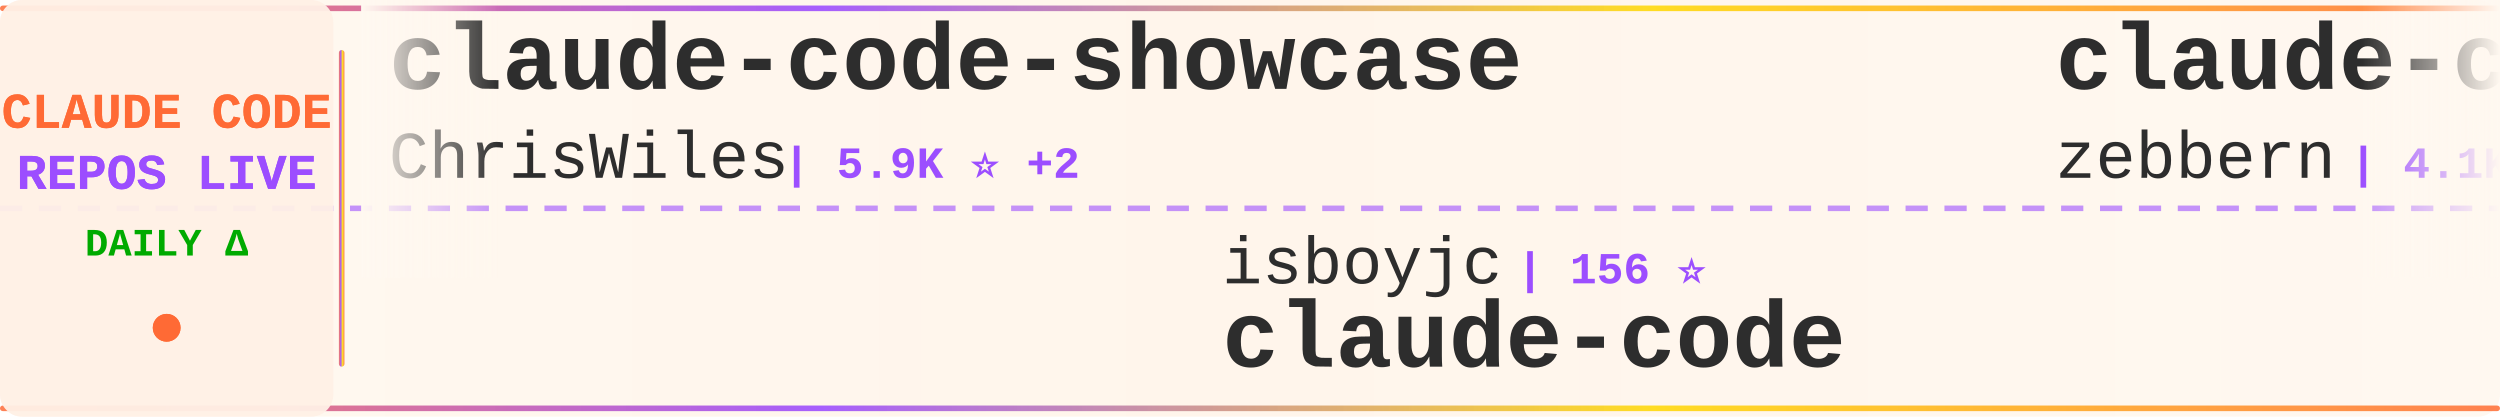
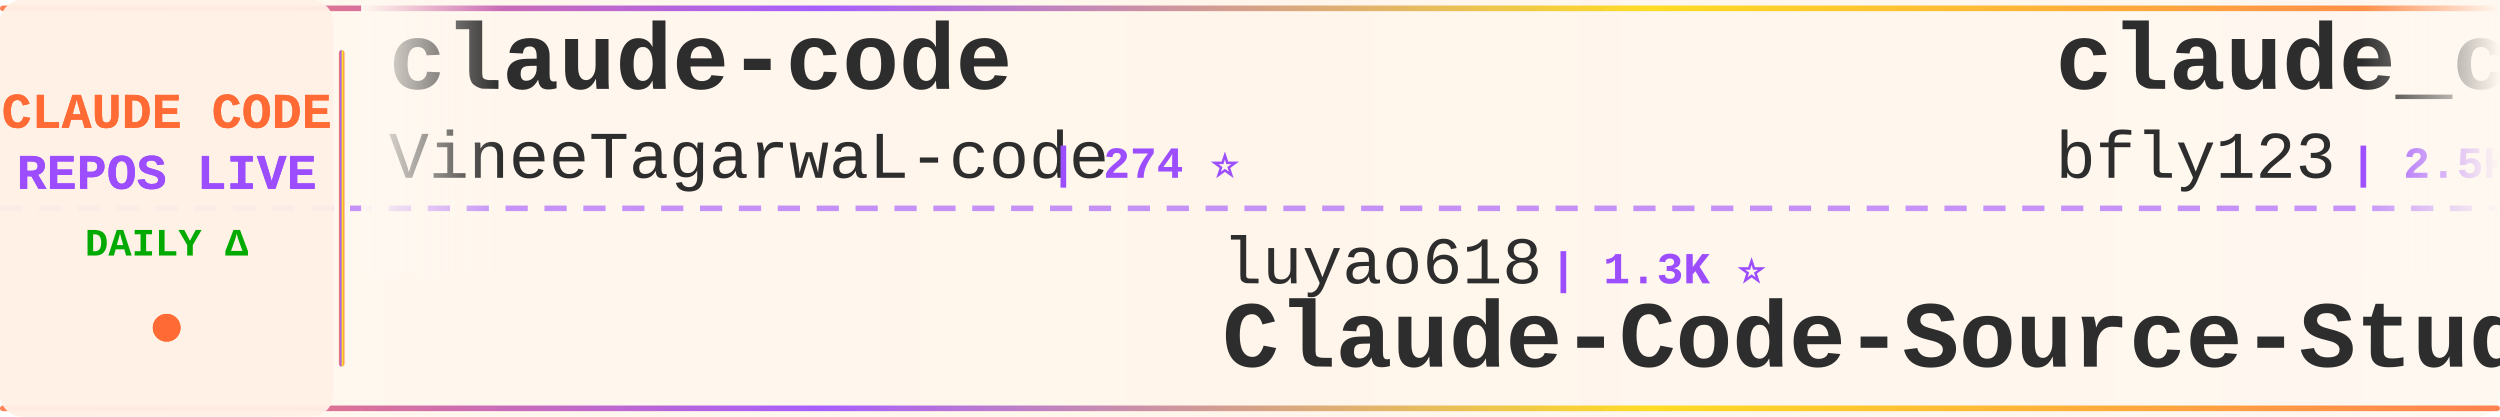
<svg xmlns="http://www.w3.org/2000/svg" width="900" height="150">
  <defs>
    <linearGradient id="tickerBg" x1="0%" y1="0%" x2="100%" y2="0%">
      <stop offset="0%" style="stop-color:#fff8f0;stop-opacity:0.98" />
      <stop offset="50%" style="stop-color:#fff5eb;stop-opacity:1" />
      <stop offset="100%" style="stop-color:#fff8f0;stop-opacity:0.98" />
    </linearGradient>
    <linearGradient id="borderGrad" x1="0%" y1="0%" x2="100%" y2="0%">
      <stop offset="0%" style="stop-color:#FF6B35;stop-opacity:0.85">
        <animate attributeName="stop-opacity" values="0.85;1;0.85" dur="2s" repeatCount="indefinite" />
      </stop>
      <stop offset="33%" style="stop-color:#9C4EFF;stop-opacity:0.9">
        <animate attributeName="stop-opacity" values="0.9;1;0.9" dur="2.2s" repeatCount="indefinite" />
      </stop>
      <stop offset="66%" style="stop-color:#FFD700;stop-opacity:0.85">
        <animate attributeName="stop-opacity" values="0.85;1;0.85" dur="1.8s" repeatCount="indefinite" />
      </stop>
      <stop offset="100%" style="stop-color:#FF6B35;stop-opacity:0.85">
        <animate attributeName="stop-opacity" values="0.85;1;0.85" dur="2s" repeatCount="indefinite" />
      </stop>
    </linearGradient>
    <filter id="textGlow">
      <feGaussianBlur stdDeviation="0.15" result="coloredBlur" />
      <feMerge>
        <feMergeNode in="coloredBlur" />
        <feMergeNode in="SourceGraphic" />
      </feMerge>
    </filter>
    <filter id="metricGlow">
      <feGaussianBlur stdDeviation="0.2" result="coloredBlur" />
      <feMerge>
        <feMergeNode in="coloredBlur" />
        <feMergeNode in="SourceGraphic" />
      </feMerge>
    </filter>
    <linearGradient id="leftFade" x1="0%" y1="0%" x2="100%" y2="0%">
      <stop offset="0%" style="stop-color:#fff8f0;stop-opacity:1" />
      <stop offset="100%" style="stop-color:#fff8f0;stop-opacity:0" />
    </linearGradient>
    <linearGradient id="rightFade" x1="0%" y1="0%" x2="100%" y2="0%">
      <stop offset="0%" style="stop-color:#fff8f0;stop-opacity:0" />
      <stop offset="100%" style="stop-color:#fff8f0;stop-opacity:1" />
    </linearGradient>
  </defs>
  <rect width="900" height="150" fill="url(#tickerBg)" rx="8" />
  <rect x="0" y="2" width="900" height="2" fill="url(#borderGrad)" rx="1" />
  <rect x="0" y="146" width="900" height="2" fill="url(#borderGrad)" rx="1" />
  <line x1="0" y1="75" x2="900" y2="75" stroke="#9C4EFF" stroke-width="2" stroke-dasharray="8 6" opacity="0.6" />
  <rect x="0" y="0" width="120" height="150" fill="#fff0e6" opacity="0.95" rx="8" />
  <text x="60" y="46" font-family="'Courier New', monospace" font-size="18" font-weight="bold" fill="#FF6B35" text-anchor="middle" filter="url(#textGlow)">
    CLAUDE CODE
  </text>
  <text x="60" y="68" font-family="'Courier New', monospace" font-size="18" font-weight="bold" fill="#9C4EFF" text-anchor="middle" filter="url(#textGlow)">
    REPOS LIVE
  </text>
  <text x="60" y="92" font-family="'Courier New', monospace" font-size="14" font-weight="bold" fill="#00aa00" text-anchor="middle">
    DAILY Δ
  </text>
  <circle cx="60" cy="118" r="5" fill="#FF6B35" filter="url(#metricGlow)">
    <animate attributeName="r" values="4;6;4" dur="1.5s" repeatCount="indefinite" />
    <animate attributeName="opacity" values="0.6;1;0.6" dur="1.5s" repeatCount="indefinite" />
  </circle>
  <rect x="122" y="18" width="2" height="114" fill="url(#borderGrad)" rx="1" />
  <clipPath id="tickerClip">
    <rect x="130" y="0" width="770" height="150" />
  </clipPath>
  <g clip-path="url(#tickerClip)">
    <g id="tickerItems">
      <animateTransform attributeName="transform" attributeType="XML" type="translate" from="0 0" to="-3000 0" dur="54s" repeatCount="indefinite" />
      <g transform="translate(0, 0)">
-         <text x="140" y="32" font-family="'Courier New', monospace" font-size="34" font-weight="bold" fill="#2d2d2d">claude-code-showcase</text>
-         <text x="140" y="64" font-family="'Courier New', monospace" font-size="24" font-weight="normal" fill="#2d2d2d" opacity="1.0">ChrisWiles</text>
-         <text x="282" y="64" font-family="'Courier New', monospace" font-size="16" font-weight="bold" fill="#9C4EFF"> | 5.9K ⭐ +2</text>
+         <text x="140" y="32" font-family="'Courier New', monospace" font-size="34" font-weight="bold" fill="#2d2d2d">claude-code</text>
+         <text x="140" y="64" font-family="'Courier New', monospace" font-size="24" font-weight="normal" fill="#2d2d2d" opacity="1.0">VineeTagarwaL-code</text>
+         <text x="378" y="64" font-family="'Courier New', monospace" font-size="16" font-weight="bold" fill="#9C4EFF"> | 274 ⭐</text>
      </g>
      <g transform="translate(300, 0)">
-         <text x="140" y="102" font-family="'Courier New', monospace" font-size="24" font-weight="normal" fill="#2d2d2d" opacity="1.0">isboyjc</text>
-         <text x="246" y="102" font-family="'Courier New', monospace" font-size="16" font-weight="bold" fill="#9C4EFF"> | 156 ⭐</text>
-         <text x="140" y="132" font-family="'Courier New', monospace" font-size="34" font-weight="bold" fill="#2d2d2d">claude-code</text>
+         <text x="140" y="102" font-family="'Courier New', monospace" font-size="24" font-weight="normal" fill="#2d2d2d" opacity="1.0">luyao618</text>
+         <text x="258" y="102" font-family="'Courier New', monospace" font-size="16" font-weight="bold" fill="#9C4EFF"> | 1.3K ⭐</text>
+         <text x="140" y="132" font-family="'Courier New', monospace" font-size="34" font-weight="bold" fill="#2d2d2d">Claude-Code-Source-Study</text>
      </g>
      <g transform="translate(600, 0)">
-         <text x="140" y="32" font-family="'Courier New', monospace" font-size="34" font-weight="bold" fill="#2d2d2d">claude-code-guide</text>
-         <text x="140" y="64" font-family="'Courier New', monospace" font-size="24" font-weight="normal" fill="#2d2d2d" opacity="1.0">zebbern</text>
-         <text x="246" y="64" font-family="'Courier New', monospace" font-size="16" font-weight="bold" fill="#9C4EFF"> | 4.1K ⭐ +1</text>
+         <text x="140" y="32" font-family="'Courier New', monospace" font-size="34" font-weight="bold" fill="#2d2d2d">claude_codex_bridge</text>
+         <text x="140" y="64" font-family="'Courier New', monospace" font-size="24" font-weight="normal" fill="#2d2d2d" opacity="1.0">bfly123</text>
+         <text x="246" y="64" font-family="'Courier New', monospace" font-size="16" font-weight="bold" fill="#9C4EFF"> | 2.5K ⭐ +2</text>
      </g>
      <g transform="translate(900, 0)">
-         <text x="140" y="102" font-family="'Courier New', monospace" font-size="24" font-weight="normal" fill="#2d2d2d" opacity="1.0">nicedreamzapp</text>
-         <text x="318" y="102" font-family="'Courier New', monospace" font-size="16" font-weight="bold" fill="#9C4EFF"> | 2.4K ⭐ +10</text>
-         <text x="140" y="132" font-family="'Courier New', monospace" font-size="34" font-weight="bold" fill="#2d2d2d">claude-code-local</text>
+         <text x="140" y="102" font-family="'Courier New', monospace" font-size="24" font-weight="normal" fill="#2d2d2d" opacity="1.0">edmund-io</text>
+         <text x="270" y="102" font-family="'Courier New', monospace" font-size="16" font-weight="bold" fill="#9C4EFF"> | 1.4K ⭐ +1</text>
+         <text x="140" y="132" font-family="'Courier New', monospace" font-size="34" font-weight="bold" fill="#2d2d2d">edmunds-claude-code</text>
      </g>
      <g transform="translate(1200, 0)">
-         <text x="140" y="32" font-family="'Courier New', monospace" font-size="34" font-weight="bold" fill="#2d2d2d">claude-code-action</text>
-         <text x="140" y="64" font-family="'Courier New', monospace" font-size="24" font-weight="normal" fill="#2d2d2d" opacity="1.0">anthropics</text>
-         <text x="282" y="64" font-family="'Courier New', monospace" font-size="16" font-weight="bold" fill="#9C4EFF"> | 7.4K ⭐ +4</text>
+         <text x="140" y="32" font-family="'Courier New', monospace" font-size="34" font-weight="bold" fill="#2d2d2d">awesome-claude-code-tool...</text>
+         <text x="140" y="64" font-family="'Courier New', monospace" font-size="24" font-weight="normal" fill="#2d2d2d" opacity="1.0">rohitg00</text>
+         <text x="258" y="64" font-family="'Courier New', monospace" font-size="16" font-weight="bold" fill="#9C4EFF"> | 1.5K ⭐ +2</text>
      </g>
      <g transform="translate(1500, 0)">
+         <text x="140" y="102" font-family="'Courier New', monospace" font-size="24" font-weight="normal" fill="#2d2d2d" opacity="1.0">hangsman</text>
+         <text x="258" y="102" font-family="'Courier New', monospace" font-size="16" font-weight="bold" fill="#9C4EFF"> | 766 ⭐ +1</text>
+         <text x="140" y="132" font-family="'Courier New', monospace" font-size="34" font-weight="bold" fill="#2d2d2d">claude-code-source</text>
+       </g>
+       <g transform="translate(1800, 0)">
+         <text x="140" y="32" font-family="'Courier New', monospace" font-size="34" font-weight="bold" fill="#2d2d2d">claude-code-from-source</text>
+         <text x="140" y="64" font-family="'Courier New', monospace" font-size="24" font-weight="normal" fill="#2d2d2d" opacity="1.0">alejandrobalderas</text>
+         <text x="366" y="64" font-family="'Courier New', monospace" font-size="16" font-weight="bold" fill="#9C4EFF"> | 1.9K ⭐ +2</text>
+       </g>
+       <g transform="translate(2100, 0)">
        <text x="140" y="102" font-family="'Courier New', monospace" font-size="24" font-weight="normal" fill="#2d2d2d" opacity="1.0">oboard</text>
-         <text x="234" y="102" font-family="'Courier New', monospace" font-size="16" font-weight="bold" fill="#9C4EFF"> | 3.1K ⭐ +2</text>
+         <text x="234" y="102" font-family="'Courier New', monospace" font-size="16" font-weight="bold" fill="#9C4EFF"> | 3.1K ⭐</text>
        <text x="140" y="132" font-family="'Courier New', monospace" font-size="34" font-weight="bold" fill="#2d2d2d">claude-code-rev</text>
      </g>
-       <g transform="translate(1800, 0)">
-         <text x="140" y="32" font-family="'Courier New', monospace" font-size="34" font-weight="bold" fill="#2d2d2d">claude-code-router</text>
-         <text x="140" y="64" font-family="'Courier New', monospace" font-size="24" font-weight="normal" fill="#2d2d2d" opacity="1.0">musistudio</text>
-         <text x="282" y="64" font-family="'Courier New', monospace" font-size="16" font-weight="bold" fill="#9C4EFF"> | 33.4K ⭐ +10</text>
-       </g>
-       <g transform="translate(2100, 0)">
-         <text x="140" y="102" font-family="'Courier New', monospace" font-size="24" font-weight="normal" fill="#2d2d2d" opacity="1.0">AprilNEA</text>
-         <text x="258" y="102" font-family="'Courier New', monospace" font-size="16" font-weight="bold" fill="#9C4EFF"> | 377 ⭐</text>
-         <text x="140" y="132" font-family="'Courier New', monospace" font-size="34" font-weight="bold" fill="#2d2d2d">claude-code-source</text>
-       </g>
      <g transform="translate(2400, 0)">
-         <text x="140" y="32" font-family="'Courier New', monospace" font-size="34" font-weight="bold" fill="#2d2d2d">claude-code</text>
-         <text x="140" y="64" font-family="'Courier New', monospace" font-size="24" font-weight="normal" fill="#2d2d2d" opacity="1.0">T-Lab-CUHKSZ</text>
-         <text x="306" y="64" font-family="'Courier New', monospace" font-size="16" font-weight="bold" fill="#9C4EFF"> | 307 ⭐</text>
+         <text x="140" y="32" font-family="'Courier New', monospace" font-size="34" font-weight="bold" fill="#2d2d2d">claude-coder</text>
+         <text x="140" y="64" font-family="'Courier New', monospace" font-size="24" font-weight="normal" fill="#2d2d2d" opacity="1.0">kodu-ai</text>
+         <text x="246" y="64" font-family="'Courier New', monospace" font-size="16" font-weight="bold" fill="#9C4EFF"> | 5.3K ⭐</text>
      </g>
      <g transform="translate(2700, 0)">
-         <text x="140" y="102" font-family="'Courier New', monospace" font-size="24" font-weight="normal" fill="#2d2d2d" opacity="1.0">Windy3f3f3f3f</text>
-         <text x="318" y="102" font-family="'Courier New', monospace" font-size="16" font-weight="bold" fill="#9C4EFF"> | 1.1K ⭐ +3</text>
-         <text x="140" y="132" font-family="'Courier New', monospace" font-size="34" font-weight="bold" fill="#2d2d2d">claude-code-from-scratch</text>
+         <text x="140" y="102" font-family="'Courier New', monospace" font-size="24" font-weight="normal" fill="#2d2d2d" opacity="1.0">disler</text>
+         <text x="234" y="102" font-family="'Courier New', monospace" font-size="16" font-weight="bold" fill="#9C4EFF"> | 3.6K ⭐ +1</text>
+         <text x="140" y="132" font-family="'Courier New', monospace" font-size="34" font-weight="bold" fill="#2d2d2d">claude-code-hooks-master...</text>
      </g>
      <g transform="translate(3000, 0)">
-         <text x="140" y="32" font-family="'Courier New', monospace" font-size="34" font-weight="bold" fill="#2d2d2d">claude-code-showcase</text>
-         <text x="140" y="64" font-family="'Courier New', monospace" font-size="24" font-weight="normal" fill="#2d2d2d" opacity="1.0">ChrisWiles</text>
-         <text x="282" y="64" font-family="'Courier New', monospace" font-size="16" font-weight="bold" fill="#9C4EFF"> | 5.9K ⭐ +2</text>
+         <text x="140" y="32" font-family="'Courier New', monospace" font-size="34" font-weight="bold" fill="#2d2d2d">claude-code</text>
+         <text x="140" y="64" font-family="'Courier New', monospace" font-size="24" font-weight="normal" fill="#2d2d2d" opacity="1.0">VineeTagarwaL-code</text>
+         <text x="378" y="64" font-family="'Courier New', monospace" font-size="16" font-weight="bold" fill="#9C4EFF"> | 274 ⭐</text>
      </g>
      <g transform="translate(3300, 0)">
-         <text x="140" y="102" font-family="'Courier New', monospace" font-size="24" font-weight="normal" fill="#2d2d2d" opacity="1.0">isboyjc</text>
-         <text x="246" y="102" font-family="'Courier New', monospace" font-size="16" font-weight="bold" fill="#9C4EFF"> | 156 ⭐</text>
-         <text x="140" y="132" font-family="'Courier New', monospace" font-size="34" font-weight="bold" fill="#2d2d2d">claude-code</text>
+         <text x="140" y="102" font-family="'Courier New', monospace" font-size="24" font-weight="normal" fill="#2d2d2d" opacity="1.0">luyao618</text>
+         <text x="258" y="102" font-family="'Courier New', monospace" font-size="16" font-weight="bold" fill="#9C4EFF"> | 1.3K ⭐</text>
+         <text x="140" y="132" font-family="'Courier New', monospace" font-size="34" font-weight="bold" fill="#2d2d2d">Claude-Code-Source-Study</text>
      </g>
      <g transform="translate(3600, 0)">
-         <text x="140" y="32" font-family="'Courier New', monospace" font-size="34" font-weight="bold" fill="#2d2d2d">claude-code-guide</text>
-         <text x="140" y="64" font-family="'Courier New', monospace" font-size="24" font-weight="normal" fill="#2d2d2d" opacity="1.0">zebbern</text>
-         <text x="246" y="64" font-family="'Courier New', monospace" font-size="16" font-weight="bold" fill="#9C4EFF"> | 4.1K ⭐ +1</text>
+         <text x="140" y="32" font-family="'Courier New', monospace" font-size="34" font-weight="bold" fill="#2d2d2d">claude_codex_bridge</text>
+         <text x="140" y="64" font-family="'Courier New', monospace" font-size="24" font-weight="normal" fill="#2d2d2d" opacity="1.0">bfly123</text>
+         <text x="246" y="64" font-family="'Courier New', monospace" font-size="16" font-weight="bold" fill="#9C4EFF"> | 2.5K ⭐ +2</text>
      </g>
      <g transform="translate(3900, 0)">
-         <text x="140" y="102" font-family="'Courier New', monospace" font-size="24" font-weight="normal" fill="#2d2d2d" opacity="1.0">nicedreamzapp</text>
-         <text x="318" y="102" font-family="'Courier New', monospace" font-size="16" font-weight="bold" fill="#9C4EFF"> | 2.4K ⭐ +10</text>
-         <text x="140" y="132" font-family="'Courier New', monospace" font-size="34" font-weight="bold" fill="#2d2d2d">claude-code-local</text>
+         <text x="140" y="102" font-family="'Courier New', monospace" font-size="24" font-weight="normal" fill="#2d2d2d" opacity="1.0">edmund-io</text>
+         <text x="270" y="102" font-family="'Courier New', monospace" font-size="16" font-weight="bold" fill="#9C4EFF"> | 1.4K ⭐ +1</text>
+         <text x="140" y="132" font-family="'Courier New', monospace" font-size="34" font-weight="bold" fill="#2d2d2d">edmunds-claude-code</text>
      </g>
    </g>
  </g>
  <rect x="130" y="0" width="50" height="100" fill="url(#leftFade)" />
  <rect x="850" y="0" width="50" height="100" fill="url(#rightFade)" />
</svg>
